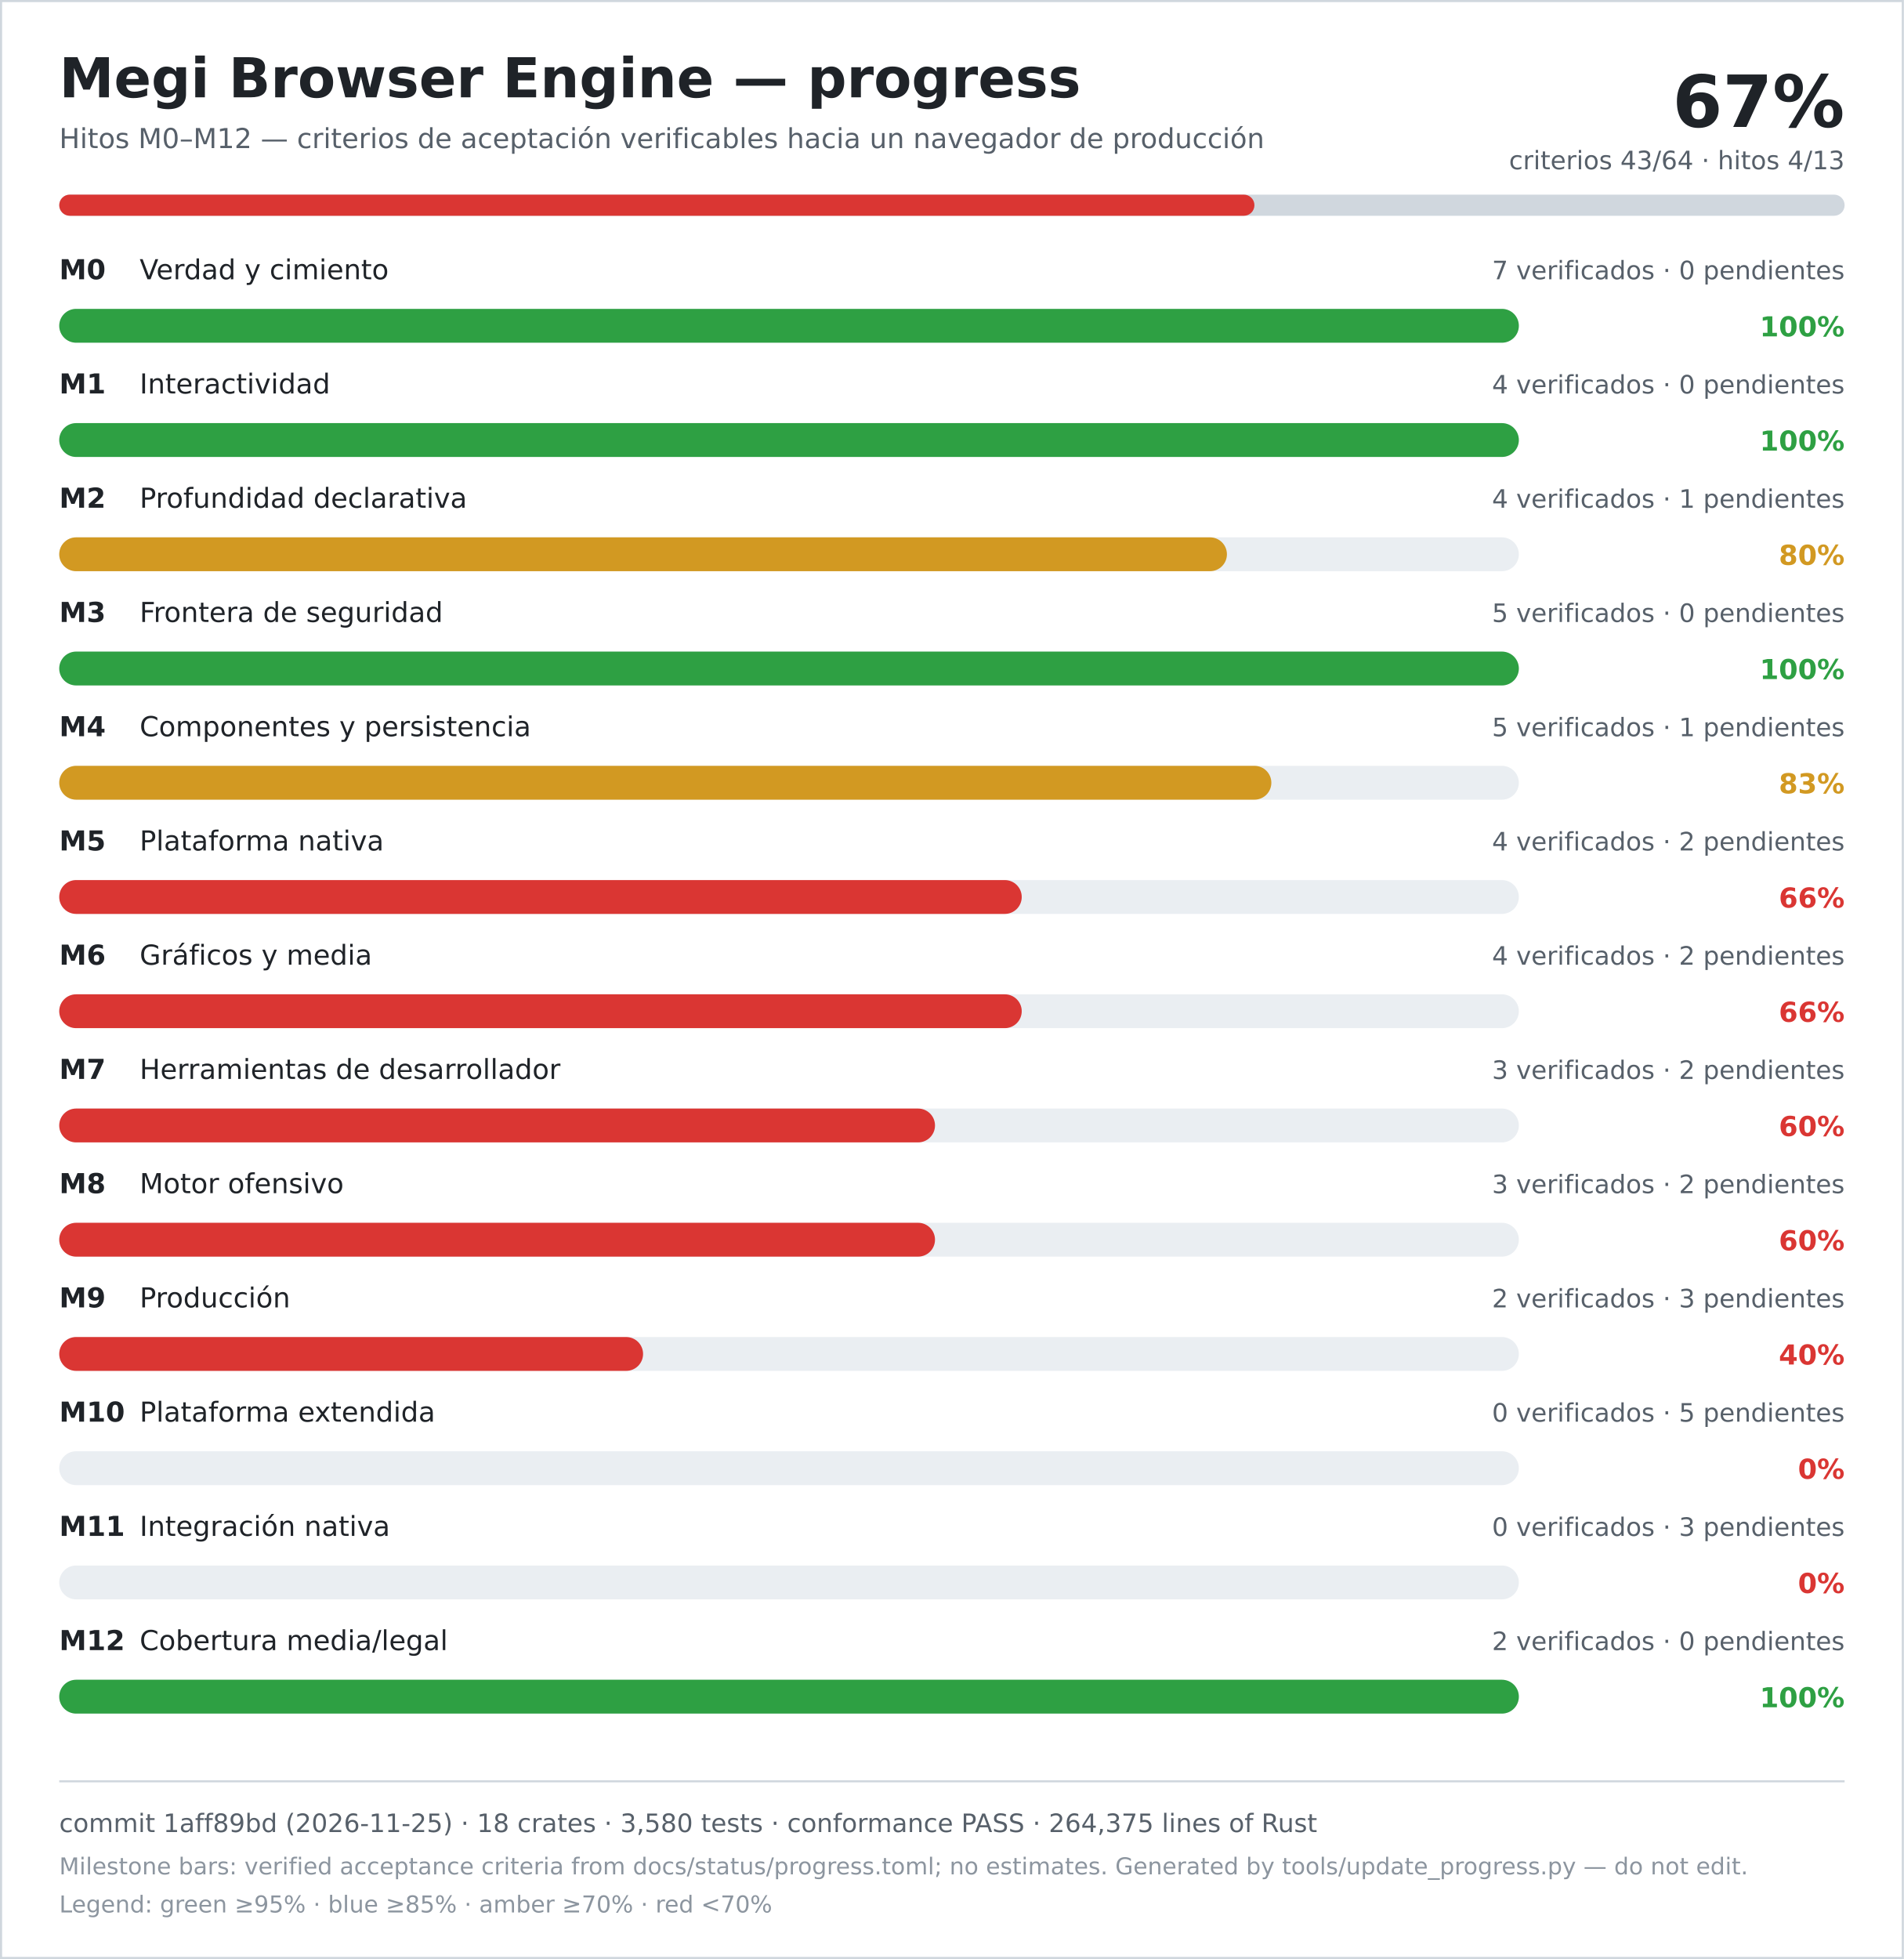
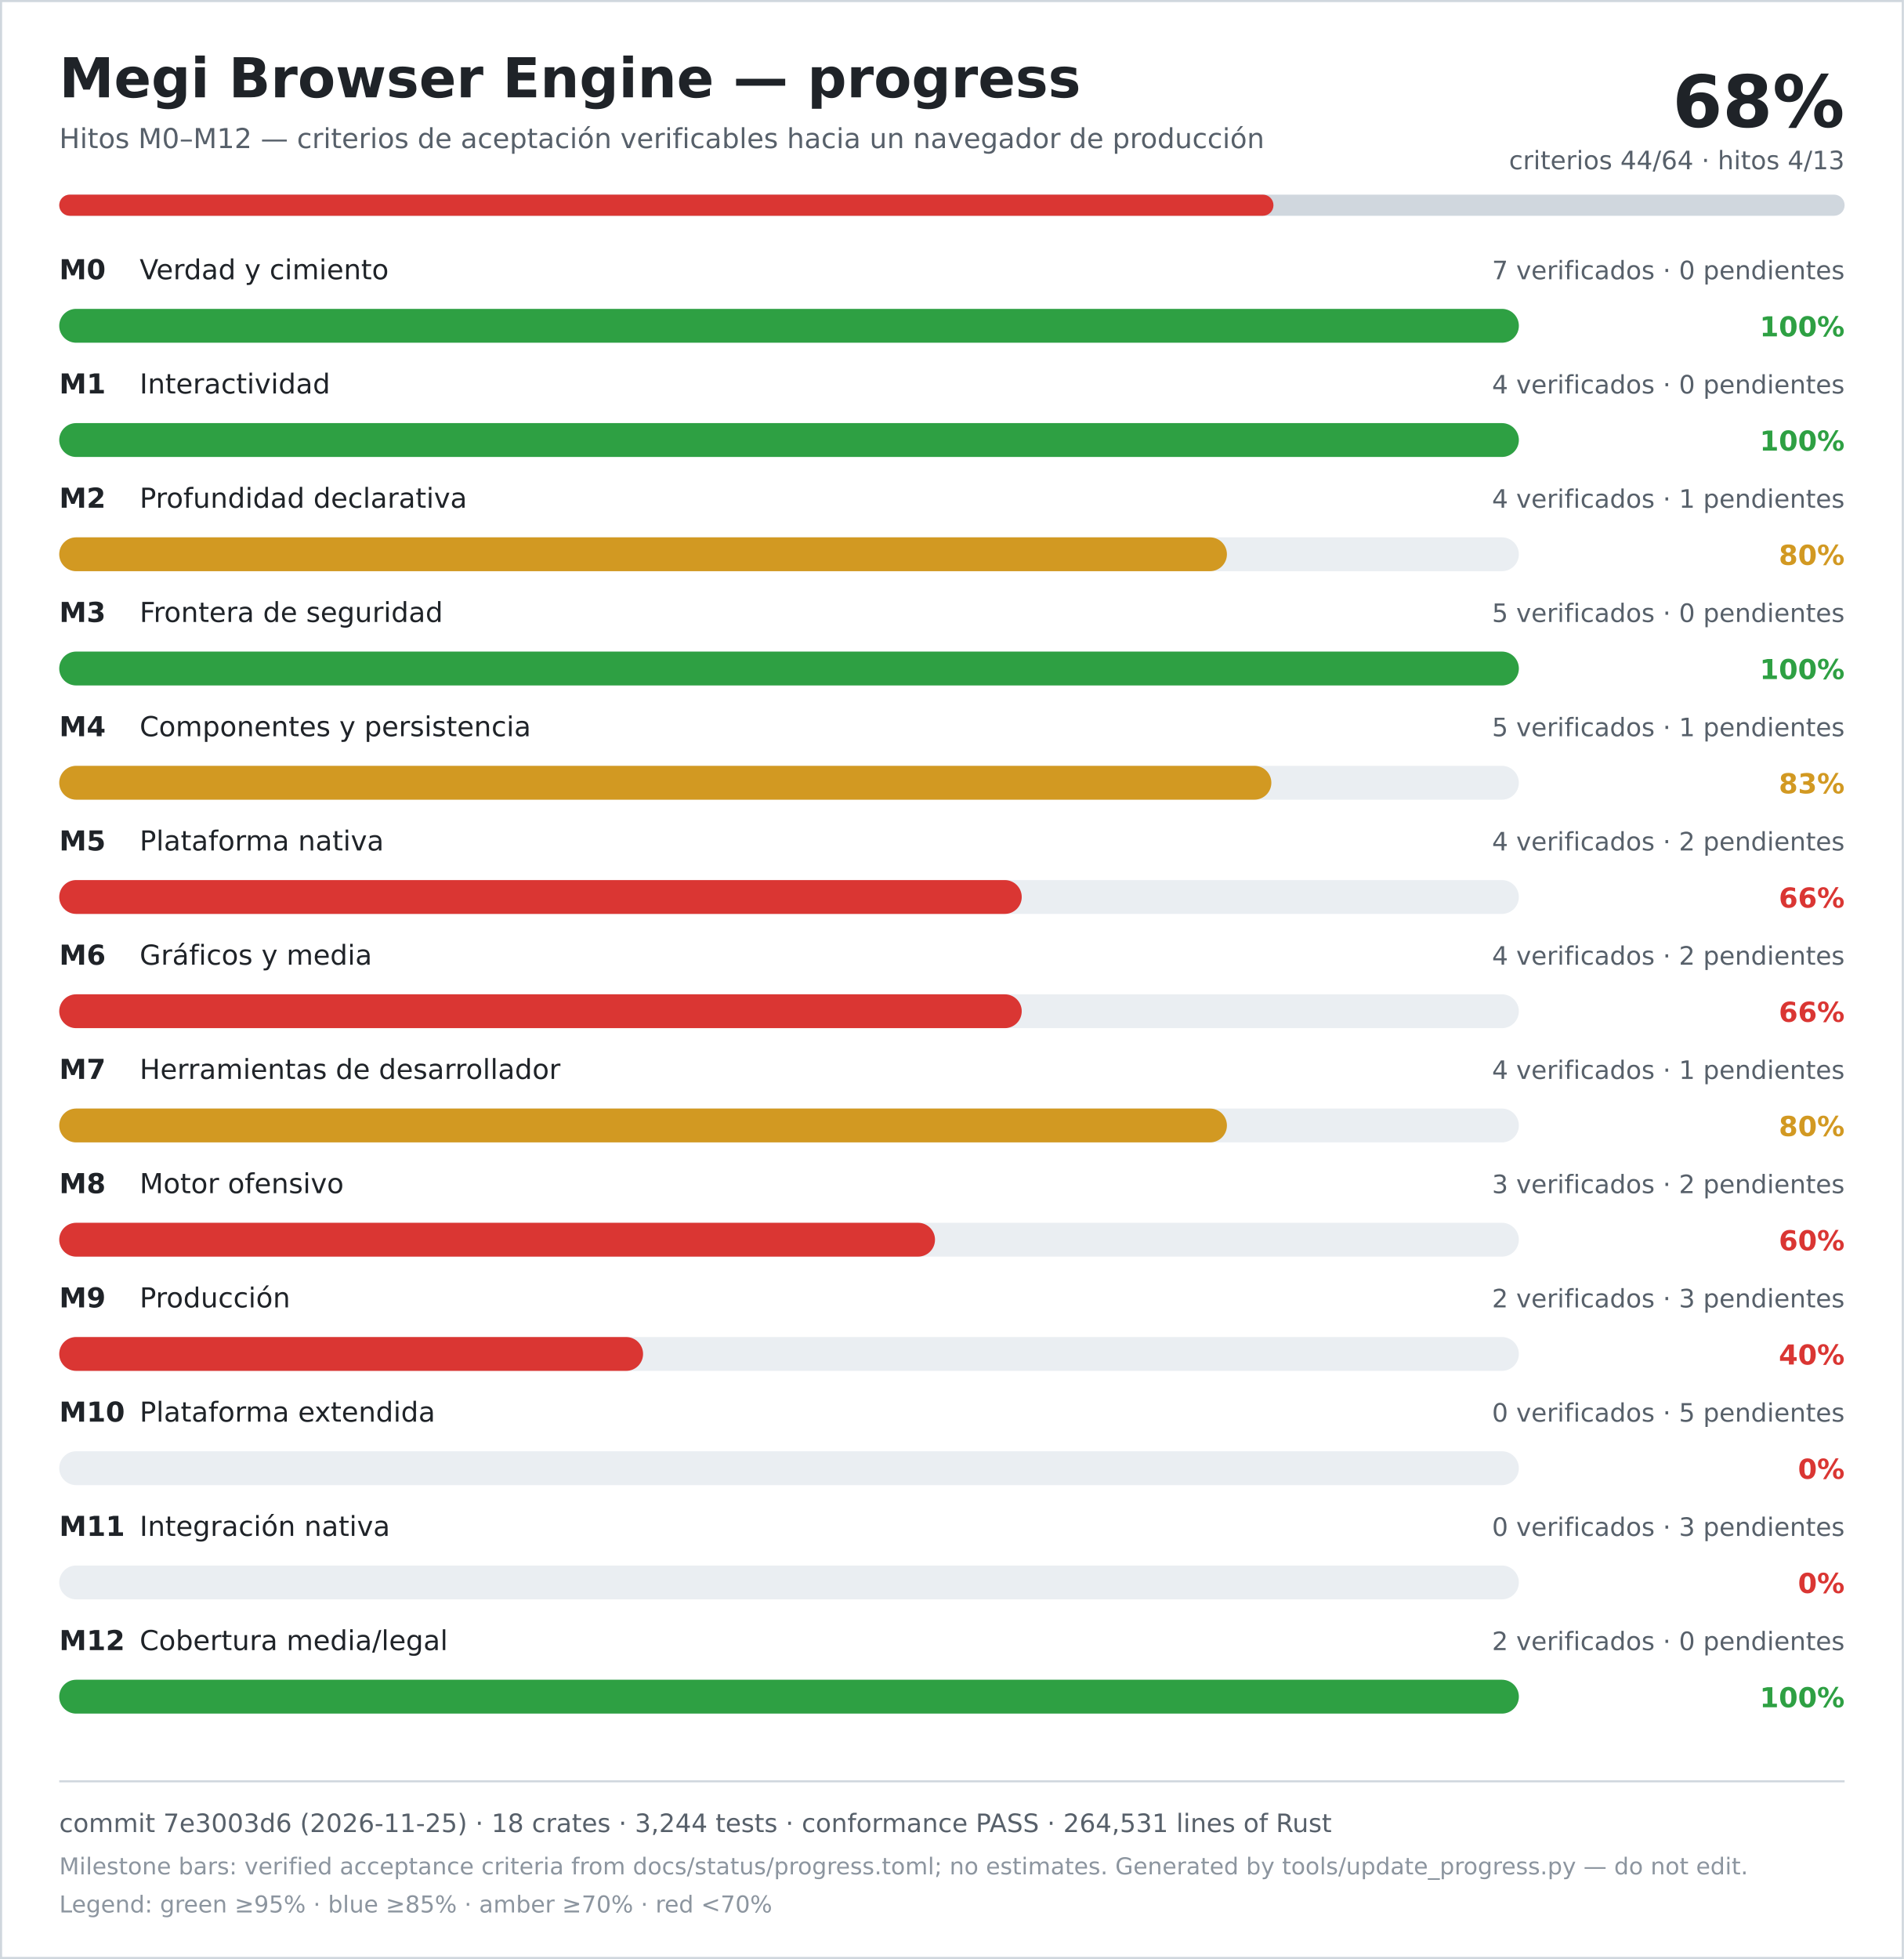
<svg xmlns="http://www.w3.org/2000/svg" width="900" height="926" viewBox="0 0 900 926" role="img" aria-labelledby="title desc">
  <rect width="900" height="926" fill="#ffffff" />
  <rect x="0.5" y="0.5" width="899" height="925" fill="none" stroke="#d0d7de" />
  <text x="28" y="46" font-family="DejaVu Sans, Verdana, sans-serif" font-size="26" font-weight="700" fill="#1f2328">Megi Browser Engine — progress</text>
  <text x="28" y="70" font-family="DejaVu Sans, Verdana, sans-serif" font-size="13" fill="#57606a">Hitos M0–M12 — criterios de aceptación verificables hacia un navegador de producción</text>
-   <text x="872" y="60" text-anchor="end" font-family="DejaVu Sans, Verdana, sans-serif" font-size="34" font-weight="700" fill="#1f2328">67%</text>
-   <text x="872" y="80" text-anchor="end" font-family="DejaVu Sans, Verdana, sans-serif" font-size="12" fill="#57606a">criterios 43/64 · hitos 4/13</text>
+   <text x="872" y="60" text-anchor="end" font-family="DejaVu Sans, Verdana, sans-serif" font-size="34" font-weight="700" fill="#1f2328">68%</text>
+   <text x="872" y="80" text-anchor="end" font-family="DejaVu Sans, Verdana, sans-serif" font-size="12" fill="#57606a">criterios 44/64 · hitos 4/13</text>
  <rect x="28" y="92" width="844" height="10" rx="5" fill="#d0d7de" />
-   <rect x="28" y="92" width="565" height="10" rx="5" fill="#da3633" />
+   <rect x="28" y="92" width="574" height="10" rx="5" fill="#da3633" />
  <text x="28" y="132" font-family="DejaVu Sans, Verdana, sans-serif" font-size="13" font-weight="700" fill="#1f2328">M0</text>
  <text x="66" y="132" font-family="DejaVu Sans, Verdana, sans-serif" font-size="13" fill="#1f2328">Verdad y cimiento</text>
  <text x="872" y="132" text-anchor="end" font-family="DejaVu Sans, Verdana, sans-serif" font-size="12" fill="#57606a">7 verificados · 0 pendientes</text>
  <rect x="28" y="146" width="690" height="16" rx="8" fill="#eaeef2" />
  <rect x="28" y="146" width="690" height="16" rx="8" fill="#2ea043" />
  <text x="872" y="159" text-anchor="end" font-family="DejaVu Sans, Verdana, sans-serif" font-size="13" font-weight="700" fill="#2ea043">100%</text>
  <text x="28" y="186" font-family="DejaVu Sans, Verdana, sans-serif" font-size="13" font-weight="700" fill="#1f2328">M1</text>
  <text x="66" y="186" font-family="DejaVu Sans, Verdana, sans-serif" font-size="13" fill="#1f2328">Interactividad</text>
  <text x="872" y="186" text-anchor="end" font-family="DejaVu Sans, Verdana, sans-serif" font-size="12" fill="#57606a">4 verificados · 0 pendientes</text>
  <rect x="28" y="200" width="690" height="16" rx="8" fill="#eaeef2" />
  <rect x="28" y="200" width="690" height="16" rx="8" fill="#2ea043" />
  <text x="872" y="213" text-anchor="end" font-family="DejaVu Sans, Verdana, sans-serif" font-size="13" font-weight="700" fill="#2ea043">100%</text>
  <text x="28" y="240" font-family="DejaVu Sans, Verdana, sans-serif" font-size="13" font-weight="700" fill="#1f2328">M2</text>
  <text x="66" y="240" font-family="DejaVu Sans, Verdana, sans-serif" font-size="13" fill="#1f2328">Profundidad declarativa</text>
  <text x="872" y="240" text-anchor="end" font-family="DejaVu Sans, Verdana, sans-serif" font-size="12" fill="#57606a">4 verificados · 1 pendientes</text>
  <rect x="28" y="254" width="690" height="16" rx="8" fill="#eaeef2" />
  <rect x="28" y="254" width="552" height="16" rx="8" fill="#d29922" />
  <text x="872" y="267" text-anchor="end" font-family="DejaVu Sans, Verdana, sans-serif" font-size="13" font-weight="700" fill="#d29922">80%</text>
  <text x="28" y="294" font-family="DejaVu Sans, Verdana, sans-serif" font-size="13" font-weight="700" fill="#1f2328">M3</text>
  <text x="66" y="294" font-family="DejaVu Sans, Verdana, sans-serif" font-size="13" fill="#1f2328">Frontera de seguridad</text>
  <text x="872" y="294" text-anchor="end" font-family="DejaVu Sans, Verdana, sans-serif" font-size="12" fill="#57606a">5 verificados · 0 pendientes</text>
  <rect x="28" y="308" width="690" height="16" rx="8" fill="#eaeef2" />
  <rect x="28" y="308" width="690" height="16" rx="8" fill="#2ea043" />
  <text x="872" y="321" text-anchor="end" font-family="DejaVu Sans, Verdana, sans-serif" font-size="13" font-weight="700" fill="#2ea043">100%</text>
  <text x="28" y="348" font-family="DejaVu Sans, Verdana, sans-serif" font-size="13" font-weight="700" fill="#1f2328">M4</text>
  <text x="66" y="348" font-family="DejaVu Sans, Verdana, sans-serif" font-size="13" fill="#1f2328">Componentes y persistencia</text>
  <text x="872" y="348" text-anchor="end" font-family="DejaVu Sans, Verdana, sans-serif" font-size="12" fill="#57606a">5 verificados · 1 pendientes</text>
  <rect x="28" y="362" width="690" height="16" rx="8" fill="#eaeef2" />
  <rect x="28" y="362" width="573" height="16" rx="8" fill="#d29922" />
  <text x="872" y="375" text-anchor="end" font-family="DejaVu Sans, Verdana, sans-serif" font-size="13" font-weight="700" fill="#d29922">83%</text>
  <text x="28" y="402" font-family="DejaVu Sans, Verdana, sans-serif" font-size="13" font-weight="700" fill="#1f2328">M5</text>
  <text x="66" y="402" font-family="DejaVu Sans, Verdana, sans-serif" font-size="13" fill="#1f2328">Plataforma nativa</text>
  <text x="872" y="402" text-anchor="end" font-family="DejaVu Sans, Verdana, sans-serif" font-size="12" fill="#57606a">4 verificados · 2 pendientes</text>
  <rect x="28" y="416" width="690" height="16" rx="8" fill="#eaeef2" />
  <rect x="28" y="416" width="455" height="16" rx="8" fill="#da3633" />
  <text x="872" y="429" text-anchor="end" font-family="DejaVu Sans, Verdana, sans-serif" font-size="13" font-weight="700" fill="#da3633">66%</text>
  <text x="28" y="456" font-family="DejaVu Sans, Verdana, sans-serif" font-size="13" font-weight="700" fill="#1f2328">M6</text>
  <text x="66" y="456" font-family="DejaVu Sans, Verdana, sans-serif" font-size="13" fill="#1f2328">Gráficos y media</text>
  <text x="872" y="456" text-anchor="end" font-family="DejaVu Sans, Verdana, sans-serif" font-size="12" fill="#57606a">4 verificados · 2 pendientes</text>
  <rect x="28" y="470" width="690" height="16" rx="8" fill="#eaeef2" />
  <rect x="28" y="470" width="455" height="16" rx="8" fill="#da3633" />
  <text x="872" y="483" text-anchor="end" font-family="DejaVu Sans, Verdana, sans-serif" font-size="13" font-weight="700" fill="#da3633">66%</text>
  <text x="28" y="510" font-family="DejaVu Sans, Verdana, sans-serif" font-size="13" font-weight="700" fill="#1f2328">M7</text>
  <text x="66" y="510" font-family="DejaVu Sans, Verdana, sans-serif" font-size="13" fill="#1f2328">Herramientas de desarrollador</text>
-   <text x="872" y="510" text-anchor="end" font-family="DejaVu Sans, Verdana, sans-serif" font-size="12" fill="#57606a">3 verificados · 2 pendientes</text>
+   <text x="872" y="510" text-anchor="end" font-family="DejaVu Sans, Verdana, sans-serif" font-size="12" fill="#57606a">4 verificados · 1 pendientes</text>
  <rect x="28" y="524" width="690" height="16" rx="8" fill="#eaeef2" />
-   <rect x="28" y="524" width="414" height="16" rx="8" fill="#da3633" />
-   <text x="872" y="537" text-anchor="end" font-family="DejaVu Sans, Verdana, sans-serif" font-size="13" font-weight="700" fill="#da3633">60%</text>
+   <rect x="28" y="524" width="552" height="16" rx="8" fill="#d29922" />
+   <text x="872" y="537" text-anchor="end" font-family="DejaVu Sans, Verdana, sans-serif" font-size="13" font-weight="700" fill="#d29922">80%</text>
  <text x="28" y="564" font-family="DejaVu Sans, Verdana, sans-serif" font-size="13" font-weight="700" fill="#1f2328">M8</text>
  <text x="66" y="564" font-family="DejaVu Sans, Verdana, sans-serif" font-size="13" fill="#1f2328">Motor ofensivo</text>
  <text x="872" y="564" text-anchor="end" font-family="DejaVu Sans, Verdana, sans-serif" font-size="12" fill="#57606a">3 verificados · 2 pendientes</text>
  <rect x="28" y="578" width="690" height="16" rx="8" fill="#eaeef2" />
  <rect x="28" y="578" width="414" height="16" rx="8" fill="#da3633" />
  <text x="872" y="591" text-anchor="end" font-family="DejaVu Sans, Verdana, sans-serif" font-size="13" font-weight="700" fill="#da3633">60%</text>
  <text x="28" y="618" font-family="DejaVu Sans, Verdana, sans-serif" font-size="13" font-weight="700" fill="#1f2328">M9</text>
  <text x="66" y="618" font-family="DejaVu Sans, Verdana, sans-serif" font-size="13" fill="#1f2328">Producción</text>
  <text x="872" y="618" text-anchor="end" font-family="DejaVu Sans, Verdana, sans-serif" font-size="12" fill="#57606a">2 verificados · 3 pendientes</text>
  <rect x="28" y="632" width="690" height="16" rx="8" fill="#eaeef2" />
  <rect x="28" y="632" width="276" height="16" rx="8" fill="#da3633" />
  <text x="872" y="645" text-anchor="end" font-family="DejaVu Sans, Verdana, sans-serif" font-size="13" font-weight="700" fill="#da3633">40%</text>
  <text x="28" y="672" font-family="DejaVu Sans, Verdana, sans-serif" font-size="13" font-weight="700" fill="#1f2328">M10</text>
  <text x="66" y="672" font-family="DejaVu Sans, Verdana, sans-serif" font-size="13" fill="#1f2328">Plataforma extendida</text>
  <text x="872" y="672" text-anchor="end" font-family="DejaVu Sans, Verdana, sans-serif" font-size="12" fill="#57606a">0 verificados · 5 pendientes</text>
  <rect x="28" y="686" width="690" height="16" rx="8" fill="#eaeef2" />
  <rect x="28" y="686" width="0" height="16" rx="8" fill="#da3633" />
  <text x="872" y="699" text-anchor="end" font-family="DejaVu Sans, Verdana, sans-serif" font-size="13" font-weight="700" fill="#da3633">0%</text>
  <text x="28" y="726" font-family="DejaVu Sans, Verdana, sans-serif" font-size="13" font-weight="700" fill="#1f2328">M11</text>
  <text x="66" y="726" font-family="DejaVu Sans, Verdana, sans-serif" font-size="13" fill="#1f2328">Integración nativa</text>
  <text x="872" y="726" text-anchor="end" font-family="DejaVu Sans, Verdana, sans-serif" font-size="12" fill="#57606a">0 verificados · 3 pendientes</text>
  <rect x="28" y="740" width="690" height="16" rx="8" fill="#eaeef2" />
  <rect x="28" y="740" width="0" height="16" rx="8" fill="#da3633" />
  <text x="872" y="753" text-anchor="end" font-family="DejaVu Sans, Verdana, sans-serif" font-size="13" font-weight="700" fill="#da3633">0%</text>
  <text x="28" y="780" font-family="DejaVu Sans, Verdana, sans-serif" font-size="13" font-weight="700" fill="#1f2328">M12</text>
  <text x="66" y="780" font-family="DejaVu Sans, Verdana, sans-serif" font-size="13" fill="#1f2328">Cobertura media/legal</text>
  <text x="872" y="780" text-anchor="end" font-family="DejaVu Sans, Verdana, sans-serif" font-size="12" fill="#57606a">2 verificados · 0 pendientes</text>
  <rect x="28" y="794" width="690" height="16" rx="8" fill="#eaeef2" />
  <rect x="28" y="794" width="690" height="16" rx="8" fill="#2ea043" />
  <text x="872" y="807" text-anchor="end" font-family="DejaVu Sans, Verdana, sans-serif" font-size="13" font-weight="700" fill="#2ea043">100%</text>
  <line x1="28" y1="842" x2="872" y2="842" stroke="#d0d7de" />
-   <text x="28" y="866" font-family="DejaVu Sans, Verdana, sans-serif" font-size="12" fill="#57606a">commit 1aff89bd (2026-11-25) · 18 crates · 3,580 tests · conformance PASS · 264,375 lines of Rust</text>
+   <text x="28" y="866" font-family="DejaVu Sans, Verdana, sans-serif" font-size="12" fill="#57606a">commit 7e3003d6 (2026-11-25) · 18 crates · 3,244 tests · conformance PASS · 264,531 lines of Rust</text>
  <text x="28" y="886" font-family="DejaVu Sans, Verdana, sans-serif" font-size="11" fill="#8c959f">Milestone bars: verified acceptance criteria from docs/status/progress.toml; no estimates. Generated by tools/update_progress.py — do not edit.</text>
  <text x="28" y="904" font-family="DejaVu Sans, Verdana, sans-serif" font-size="11" fill="#8c959f">Legend: green ≥95% · blue ≥85% · amber ≥70% · red &lt;70%</text>
</svg>
